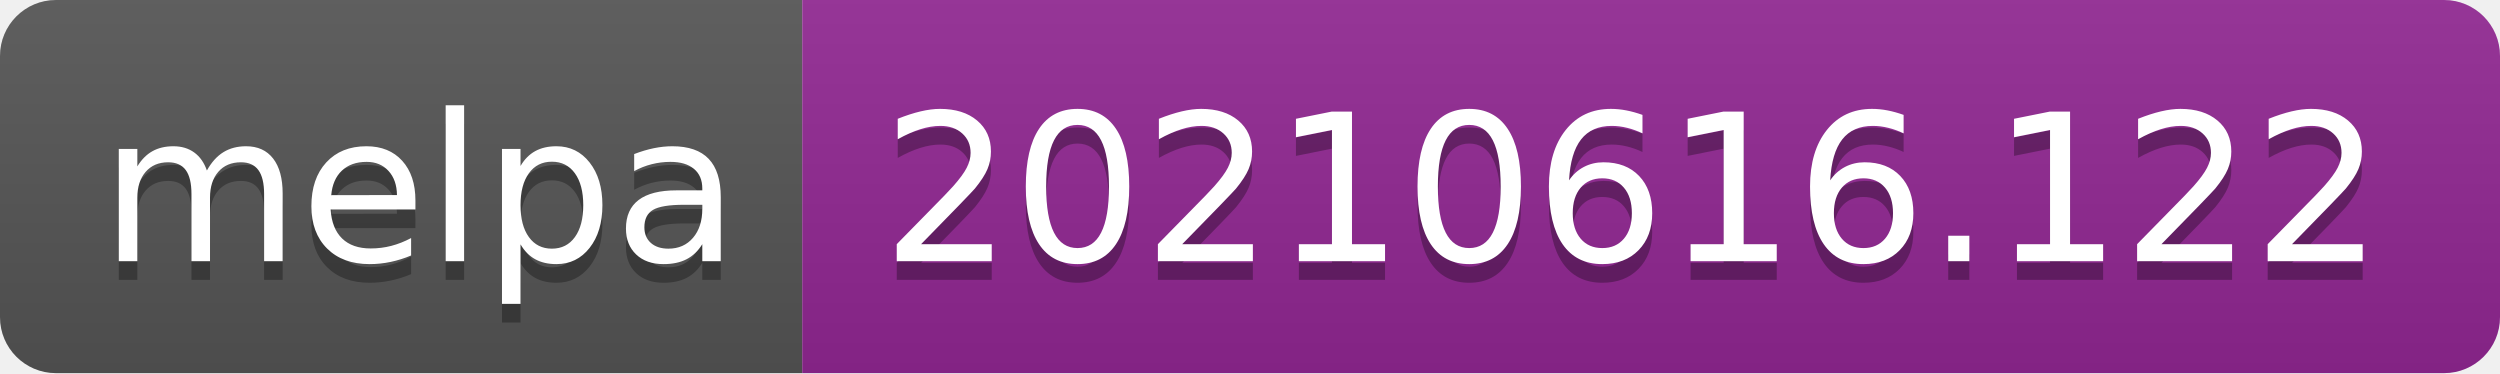
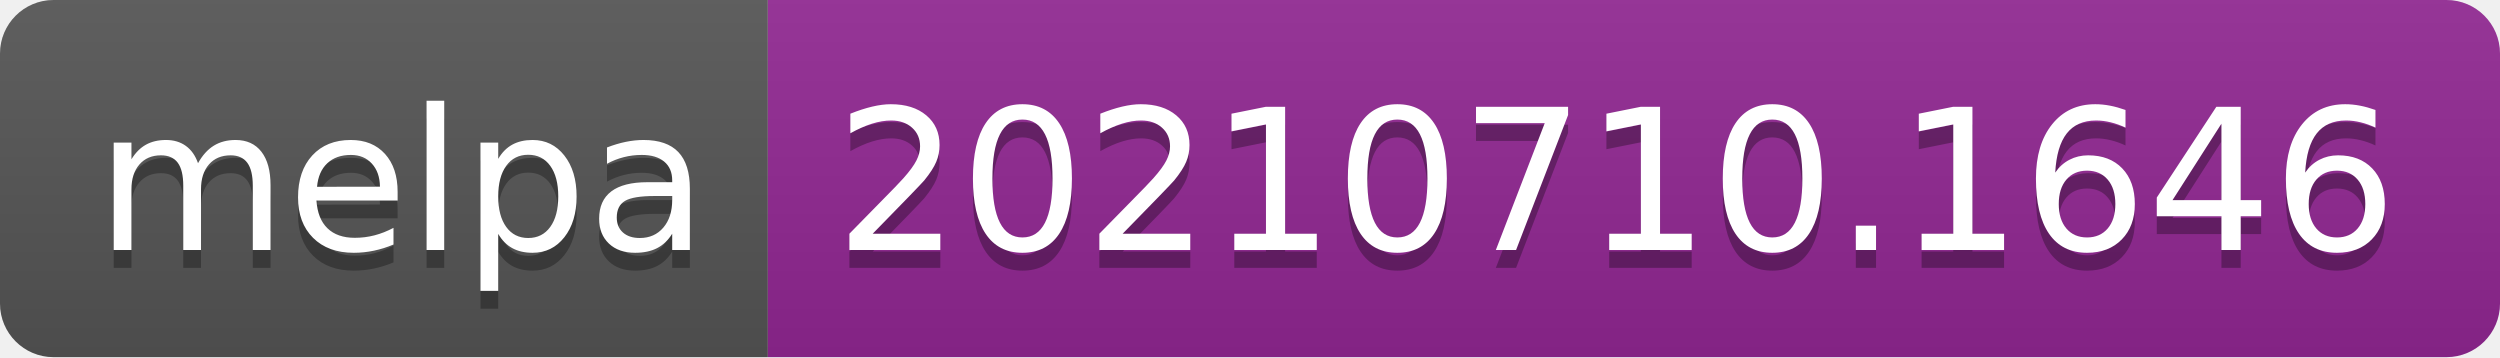
- <svg xmlns="http://www.w3.org/2000/svg" width="134" height="20" role="img" aria-label="melpa: 20210616.122">
+ <svg xmlns="http://www.w3.org/2000/svg" width="140" height="20" role="img" aria-label="melpa: 20210710.1646">
  <linearGradient id="s" x2="0" y2="100%">
    <stop offset="0" stop-color="#bbb" stop-opacity=".1" />
    <stop offset="1" stop-opacity=".1" />
  </linearGradient>
  <clipPath id="r">
-     <rect width="134" height="20" rx="3" fill="#fff" />
+     <rect width="140" height="20" rx="3" fill="#fff" />
  </clipPath>
  <g clip-path="url(#r)">
    <rect width="43" height="20" fill="#555" />
-     <rect x="43" width="91" height="20" fill="#922793" />
-     <rect width="134" height="20" fill="url(#s)" />
+     <rect x="43" width="97" height="20" fill="#922793" />
+     <rect width="140" height="20" fill="url(#s)" />
  </g>
  <g fill="#fff" text-anchor="middle" font-family="Verdana,Geneva,DejaVu Sans,sans-serif" text-rendering="geometricPrecision" font-size="110">
    <text aria-hidden="true" x="225" y="150" fill="#010101" fill-opacity=".3" transform="scale(.1)" textLength="330">melpa</text>
    <text x="225" y="140" transform="scale(.1)" fill="#fff" textLength="330">melpa</text>
-     <text aria-hidden="true" x="875" y="150" fill="#010101" fill-opacity=".3" transform="scale(.1)" textLength="810">20210616.122</text>
-     <text x="875" y="140" transform="scale(.1)" fill="#fff" textLength="810">20210616.122</text>
+     <text aria-hidden="true" x="905" y="150" fill="#010101" fill-opacity=".3" transform="scale(.1)" textLength="870">20210710.1646</text>
+     <text x="905" y="140" transform="scale(.1)" fill="#fff" textLength="870">20210710.1646</text>
  </g>
</svg>
